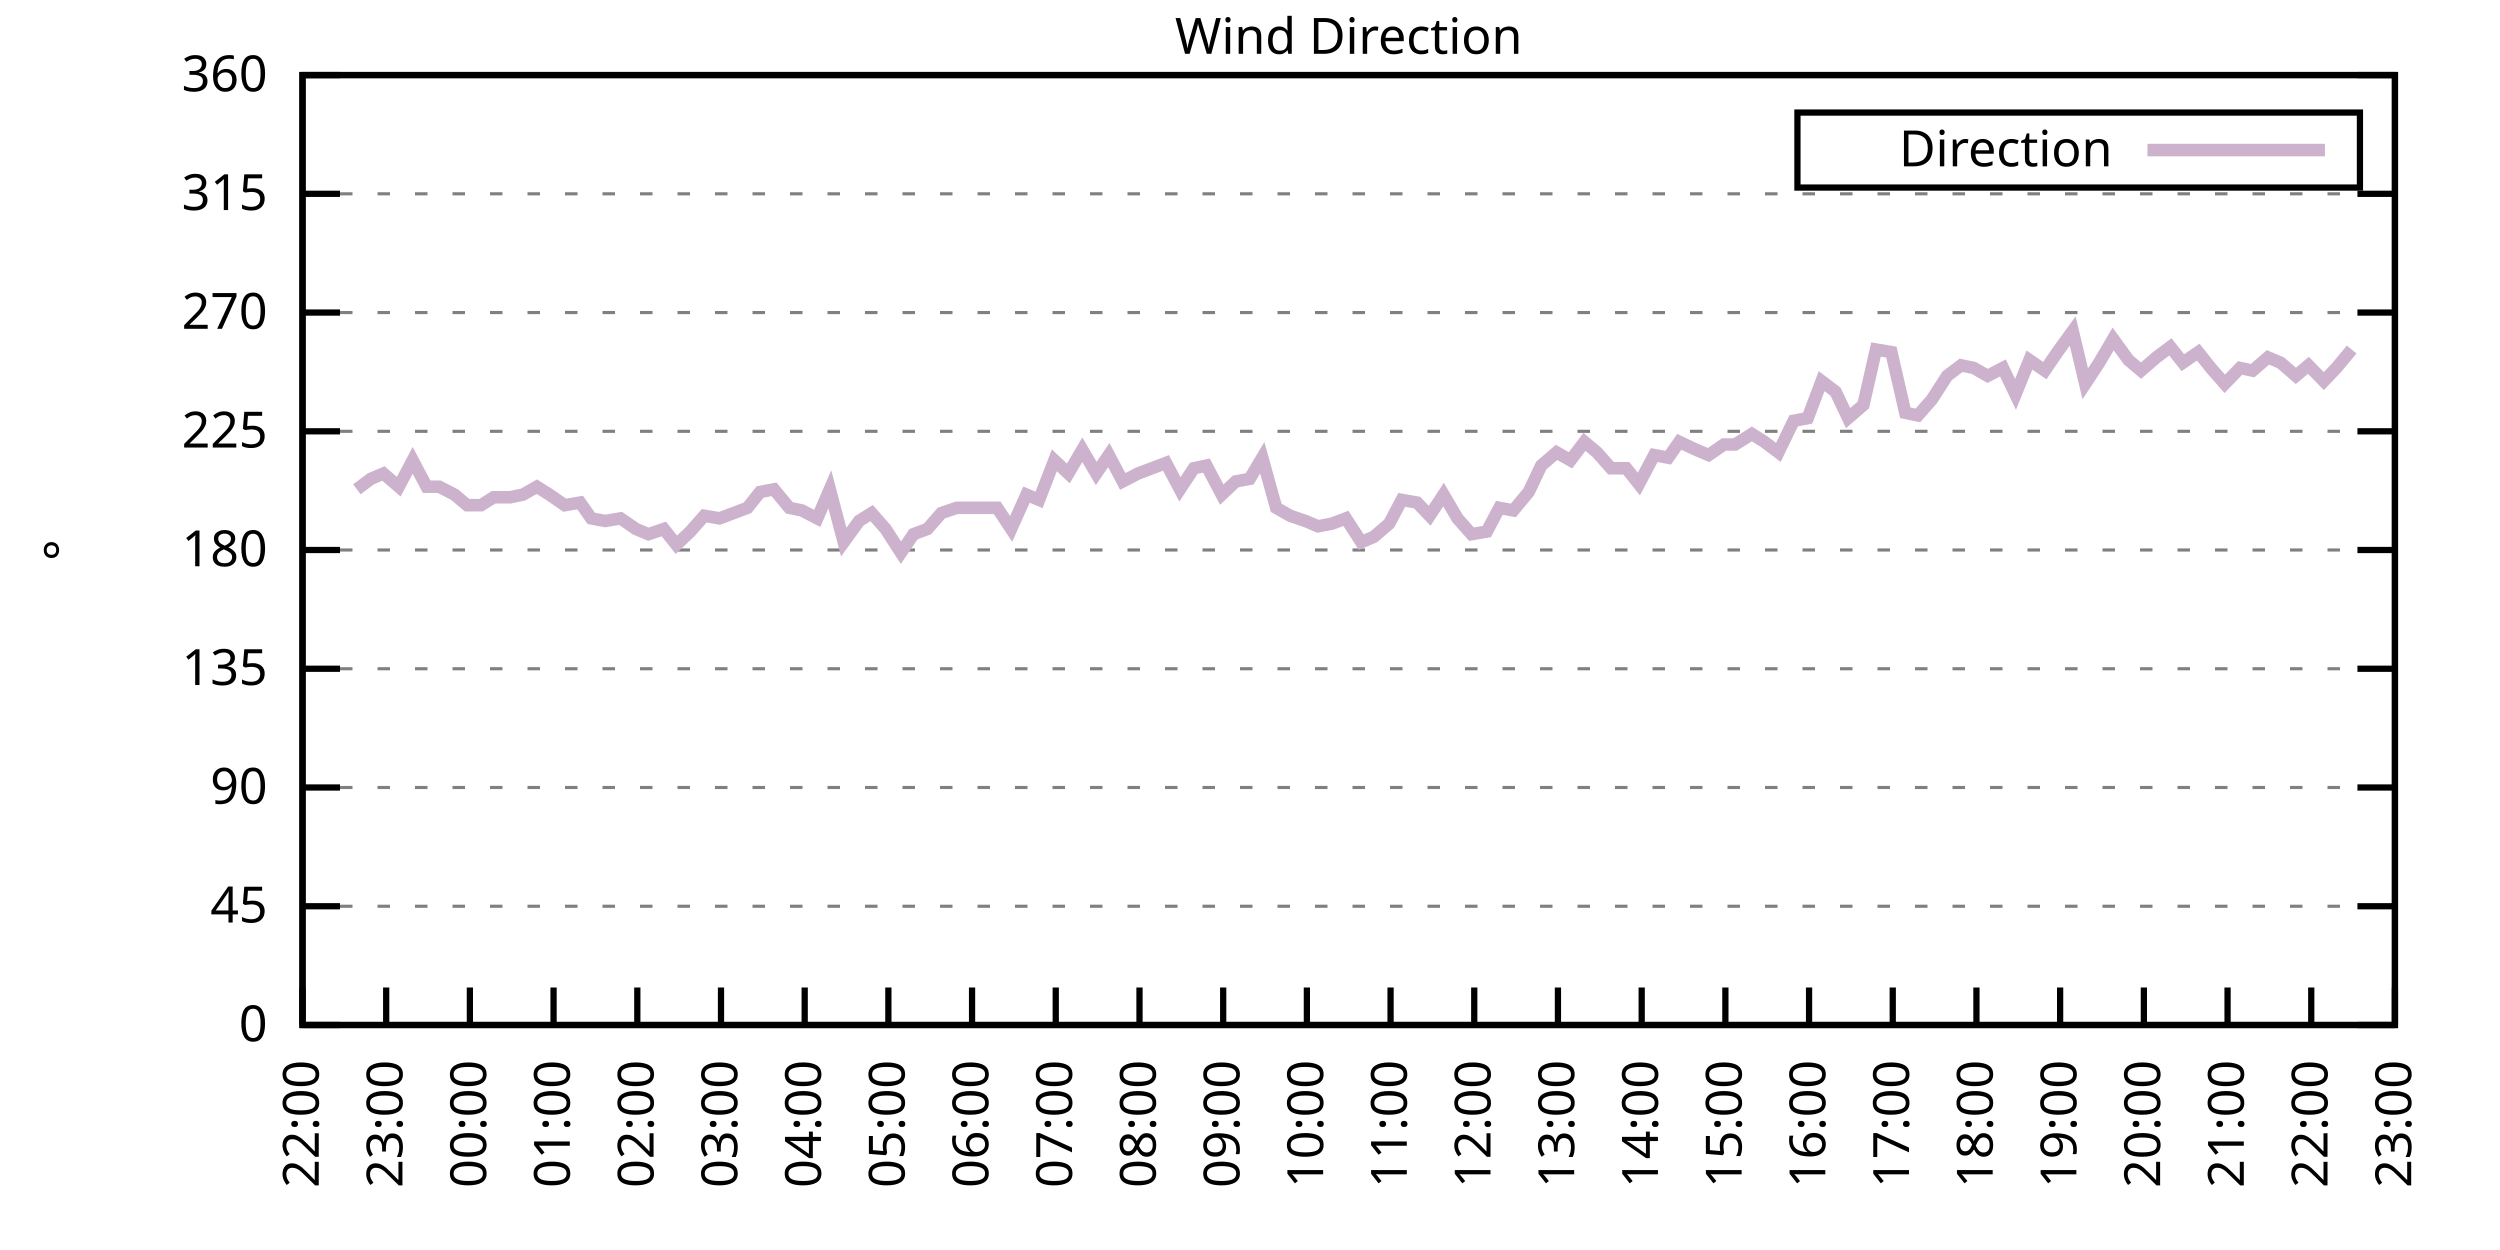
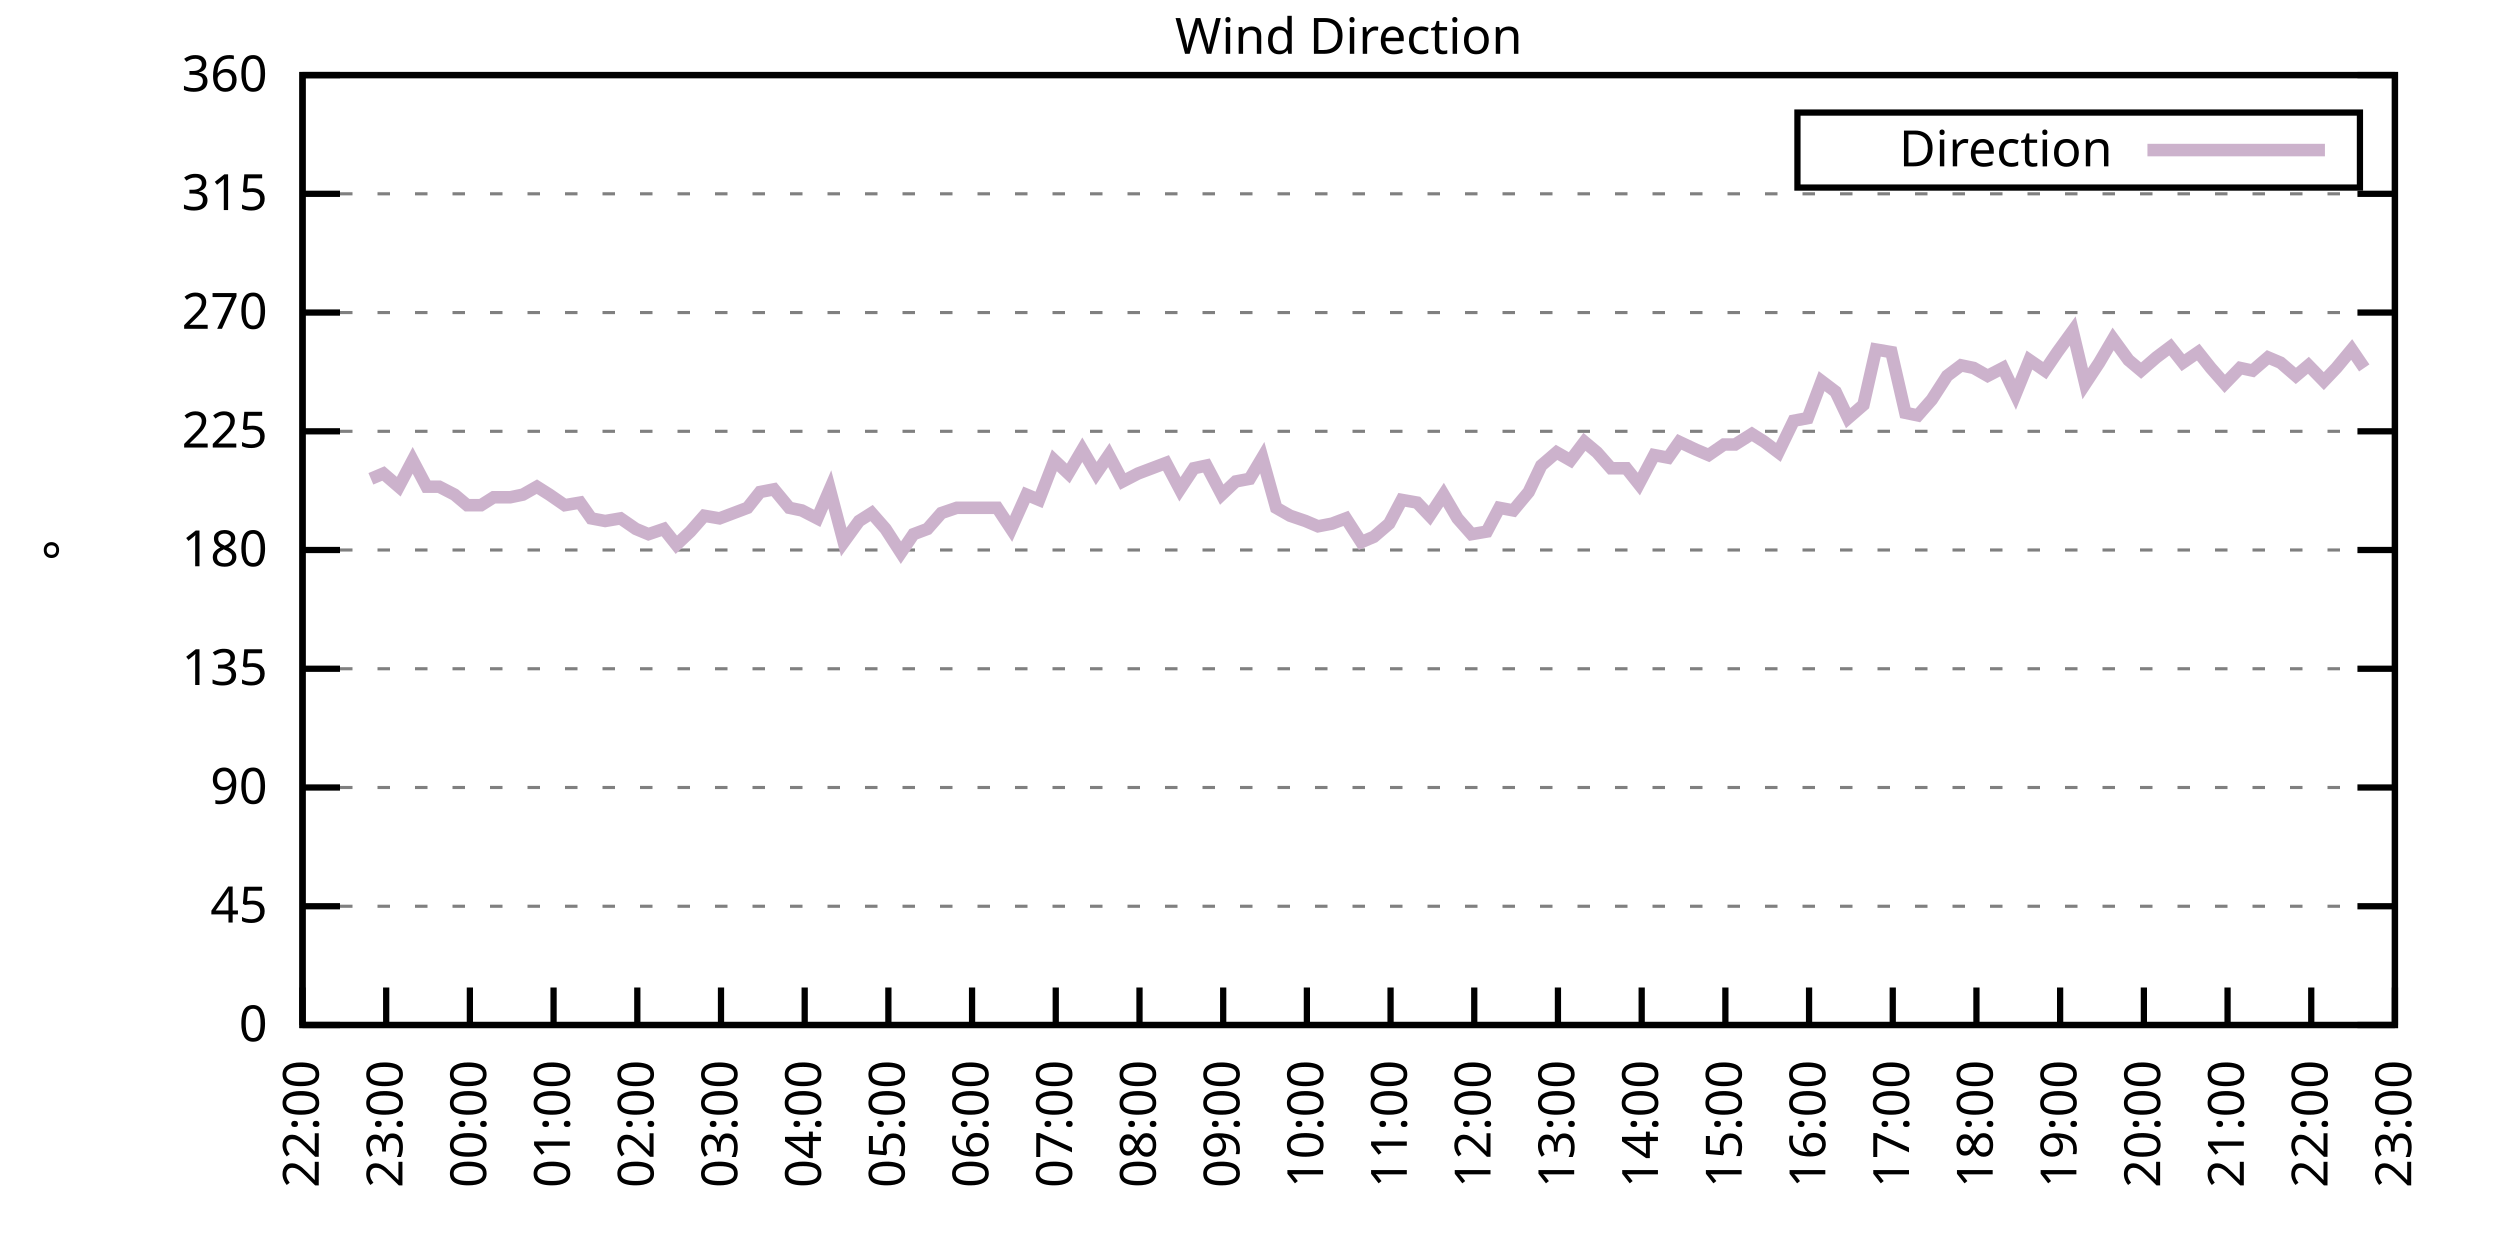
<svg xmlns="http://www.w3.org/2000/svg" xmlns:xlink="http://www.w3.org/1999/xlink" width="400" height="200" viewBox="0 0 400 200">
  <g id="gnuplot_canvas">
    <rect x="0" y="0" width="400" height="200" fill="none" />
    <defs>
      <circle id="gpDot" r="0.5" stroke-width="0.5" stroke="currentColor" />
      <path id="gpPt0" stroke-width="0.333" stroke="currentColor" d="M-1,0 h2 M0,-1 v2" />
      <path id="gpPt1" stroke-width="0.333" stroke="currentColor" d="M-1,-1 L1,1 M1,-1 L-1,1" />
      <path id="gpPt2" stroke-width="0.333" stroke="currentColor" d="M-1,0 L1,0 M0,-1 L0,1 M-1,-1 L1,1 M-1,1 L1,-1" />
      <rect id="gpPt3" stroke-width="0.333" stroke="currentColor" x="-1" y="-1" width="2" height="2" />
      <rect id="gpPt4" stroke-width="0.333" stroke="currentColor" fill="currentColor" x="-1" y="-1" width="2" height="2" />
      <circle id="gpPt5" stroke-width="0.333" stroke="currentColor" cx="0" cy="0" r="1" />
      <use xlink:href="#gpPt5" id="gpPt6" fill="currentColor" stroke="none" />
      <path id="gpPt7" stroke-width="0.333" stroke="currentColor" d="M0,-1.33 L-1.33,0.67 L1.33,0.67 z" />
      <use xlink:href="#gpPt7" id="gpPt8" fill="currentColor" stroke="none" />
      <use xlink:href="#gpPt7" id="gpPt9" stroke="currentColor" transform="rotate(180)" />
      <use xlink:href="#gpPt9" id="gpPt10" fill="currentColor" stroke="none" />
      <use xlink:href="#gpPt3" id="gpPt11" stroke="currentColor" transform="rotate(45)" />
      <use xlink:href="#gpPt11" id="gpPt12" fill="currentColor" stroke="none" />
      <path id="gpPt13" stroke-width="0.333" stroke="currentColor" d="M0,1.330 L1.265,0.411 L0.782,-1.067 L-0.782,-1.076 L-1.265,0.411 z" />
      <use xlink:href="#gpPt13" id="gpPt14" fill="currentColor" stroke="none" />
      <filter id="textbox" filterUnits="objectBoundingBox" x="0" y="0" height="1" width="1">
        <feFlood flood-color="white" flood-opacity="1" result="bgnd" />
        <feComposite in="SourceGraphic" in2="bgnd" operator="atop" />
      </filter>
      <filter id="greybox" filterUnits="objectBoundingBox" x="0" y="0" height="1" width="1">
        <feFlood flood-color="lightgrey" flood-opacity="1" result="grey" />
        <feComposite in="SourceGraphic" in2="grey" operator="atop" />
      </filter>
    </defs>
    <g fill="none" color="white" stroke="currentColor" stroke-width="1.00" stroke-linecap="butt" stroke-linejoin="miter">
</g>
    <g fill="none" color="black" stroke="currentColor" stroke-width="1.00" stroke-linecap="butt" stroke-linejoin="miter">
      <g stroke="none" shape-rendering="crispEdges">
        <polygon fill="rgb(255, 255, 255)" points="48.40,164.00 383.18,164.00 383.18,12.02 48.40,12.02 " />
      </g>
    </g>
    <g fill="none" color="black" stroke="currentColor" stroke-width="1.00" stroke-linecap="butt" stroke-linejoin="miter">
</g>
    <g fill="none" color="black" stroke="black" stroke-width="0.50" stroke-linecap="butt" stroke-linejoin="miter">
</g>
    <g fill="none" color="gray" stroke="currentColor" stroke-width="0.50" stroke-linecap="butt" stroke-linejoin="miter">
      <path stroke="gray" stroke-dasharray="2,4" class="gridline" d="M48.40,164.00 L383.19,164.00  " />
    </g>
    <g fill="none" color="gray" stroke="gray" stroke-width="1.00" stroke-linecap="butt" stroke-linejoin="miter">
</g>
    <g fill="none" color="black" stroke="currentColor" stroke-width="1.00" stroke-linecap="butt" stroke-linejoin="miter">
      <path stroke="black" d="M48.40,164.00 L54.40,164.00 M383.19,164.00 L377.19,164.00  " />
      <g transform="translate(42.80,166.60)" stroke="none" fill="black" font-family="Sans" font-size="8.00" text-anchor="end">
        <text>
          <tspan font-family="Sans"> 0</tspan>
        </text>
      </g>
    </g>
    <g fill="none" color="black" stroke="currentColor" stroke-width="1.00" stroke-linecap="butt" stroke-linejoin="miter">
</g>
    <g fill="none" color="black" stroke="black" stroke-width="0.50" stroke-linecap="butt" stroke-linejoin="miter">
</g>
    <g fill="none" color="gray" stroke="currentColor" stroke-width="0.50" stroke-linecap="butt" stroke-linejoin="miter">
      <path stroke="gray" stroke-dasharray="2,4" class="gridline" d="M48.40,145.00 L383.19,145.00  " />
    </g>
    <g fill="none" color="gray" stroke="gray" stroke-width="1.00" stroke-linecap="butt" stroke-linejoin="miter">
</g>
    <g fill="none" color="black" stroke="currentColor" stroke-width="1.00" stroke-linecap="butt" stroke-linejoin="miter">
      <path stroke="black" d="M48.40,145.00 L54.40,145.00 M383.19,145.00 L377.19,145.00  " />
      <g transform="translate(42.80,147.60)" stroke="none" fill="black" font-family="Sans" font-size="8.00" text-anchor="end">
        <text>
          <tspan font-family="Sans"> 45</tspan>
        </text>
      </g>
    </g>
    <g fill="none" color="black" stroke="currentColor" stroke-width="1.00" stroke-linecap="butt" stroke-linejoin="miter">
</g>
    <g fill="none" color="black" stroke="black" stroke-width="0.50" stroke-linecap="butt" stroke-linejoin="miter">
</g>
    <g fill="none" color="gray" stroke="currentColor" stroke-width="0.50" stroke-linecap="butt" stroke-linejoin="miter">
      <path stroke="gray" stroke-dasharray="2,4" class="gridline" d="M48.40,126.00 L383.19,126.00  " />
    </g>
    <g fill="none" color="gray" stroke="gray" stroke-width="1.00" stroke-linecap="butt" stroke-linejoin="miter">
</g>
    <g fill="none" color="black" stroke="currentColor" stroke-width="1.00" stroke-linecap="butt" stroke-linejoin="miter">
      <path stroke="black" d="M48.40,126.00 L54.40,126.00 M383.19,126.00 L377.19,126.00  " />
      <g transform="translate(42.80,128.60)" stroke="none" fill="black" font-family="Sans" font-size="8.00" text-anchor="end">
        <text>
          <tspan font-family="Sans"> 90</tspan>
        </text>
      </g>
    </g>
    <g fill="none" color="black" stroke="currentColor" stroke-width="1.00" stroke-linecap="butt" stroke-linejoin="miter">
</g>
    <g fill="none" color="black" stroke="black" stroke-width="0.50" stroke-linecap="butt" stroke-linejoin="miter">
</g>
    <g fill="none" color="gray" stroke="currentColor" stroke-width="0.50" stroke-linecap="butt" stroke-linejoin="miter">
      <path stroke="gray" stroke-dasharray="2,4" class="gridline" d="M48.40,107.00 L383.19,107.00  " />
    </g>
    <g fill="none" color="gray" stroke="gray" stroke-width="1.00" stroke-linecap="butt" stroke-linejoin="miter">
</g>
    <g fill="none" color="black" stroke="currentColor" stroke-width="1.00" stroke-linecap="butt" stroke-linejoin="miter">
      <path stroke="black" d="M48.40,107.00 L54.40,107.00 M383.19,107.00 L377.19,107.00  " />
      <g transform="translate(42.80,109.60)" stroke="none" fill="black" font-family="Sans" font-size="8.00" text-anchor="end">
        <text>
          <tspan font-family="Sans"> 135</tspan>
        </text>
      </g>
    </g>
    <g fill="none" color="black" stroke="currentColor" stroke-width="1.00" stroke-linecap="butt" stroke-linejoin="miter">
</g>
    <g fill="none" color="black" stroke="black" stroke-width="0.50" stroke-linecap="butt" stroke-linejoin="miter">
</g>
    <g fill="none" color="gray" stroke="currentColor" stroke-width="0.50" stroke-linecap="butt" stroke-linejoin="miter">
      <path stroke="gray" stroke-dasharray="2,4" class="gridline" d="M48.40,88.00 L383.19,88.00  " />
    </g>
    <g fill="none" color="gray" stroke="gray" stroke-width="1.00" stroke-linecap="butt" stroke-linejoin="miter">
</g>
    <g fill="none" color="black" stroke="currentColor" stroke-width="1.00" stroke-linecap="butt" stroke-linejoin="miter">
      <path stroke="black" d="M48.40,88.00 L54.40,88.00 M383.19,88.00 L377.19,88.00  " />
      <g transform="translate(42.80,90.60)" stroke="none" fill="black" font-family="Sans" font-size="8.00" text-anchor="end">
        <text>
          <tspan font-family="Sans"> 180</tspan>
        </text>
      </g>
    </g>
    <g fill="none" color="black" stroke="currentColor" stroke-width="1.00" stroke-linecap="butt" stroke-linejoin="miter">
</g>
    <g fill="none" color="black" stroke="black" stroke-width="0.50" stroke-linecap="butt" stroke-linejoin="miter">
</g>
    <g fill="none" color="gray" stroke="currentColor" stroke-width="0.50" stroke-linecap="butt" stroke-linejoin="miter">
      <path stroke="gray" stroke-dasharray="2,4" class="gridline" d="M48.40,69.01 L383.19,69.01  " />
    </g>
    <g fill="none" color="gray" stroke="gray" stroke-width="1.00" stroke-linecap="butt" stroke-linejoin="miter">
</g>
    <g fill="none" color="black" stroke="currentColor" stroke-width="1.00" stroke-linecap="butt" stroke-linejoin="miter">
      <path stroke="black" d="M48.40,69.01 L54.40,69.01 M383.19,69.01 L377.19,69.01  " />
      <g transform="translate(42.80,71.61)" stroke="none" fill="black" font-family="Sans" font-size="8.00" text-anchor="end">
        <text>
          <tspan font-family="Sans"> 225</tspan>
        </text>
      </g>
    </g>
    <g fill="none" color="black" stroke="currentColor" stroke-width="1.00" stroke-linecap="butt" stroke-linejoin="miter">
</g>
    <g fill="none" color="black" stroke="black" stroke-width="0.50" stroke-linecap="butt" stroke-linejoin="miter">
</g>
    <g fill="none" color="gray" stroke="currentColor" stroke-width="0.50" stroke-linecap="butt" stroke-linejoin="miter">
      <path stroke="gray" stroke-dasharray="2,4" class="gridline" d="M48.40,50.01 L383.19,50.01  " />
    </g>
    <g fill="none" color="gray" stroke="gray" stroke-width="1.00" stroke-linecap="butt" stroke-linejoin="miter">
</g>
    <g fill="none" color="black" stroke="currentColor" stroke-width="1.00" stroke-linecap="butt" stroke-linejoin="miter">
      <path stroke="black" d="M48.40,50.01 L54.40,50.01 M383.19,50.01 L377.19,50.01  " />
      <g transform="translate(42.80,52.61)" stroke="none" fill="black" font-family="Sans" font-size="8.00" text-anchor="end">
        <text>
          <tspan font-family="Sans"> 270</tspan>
        </text>
      </g>
    </g>
    <g fill="none" color="black" stroke="currentColor" stroke-width="1.00" stroke-linecap="butt" stroke-linejoin="miter">
</g>
    <g fill="none" color="black" stroke="black" stroke-width="0.50" stroke-linecap="butt" stroke-linejoin="miter">
</g>
    <g fill="none" color="gray" stroke="currentColor" stroke-width="0.50" stroke-linecap="butt" stroke-linejoin="miter">
      <path stroke="gray" stroke-dasharray="2,4" class="gridline" d="M48.40,31.01 L383.19,31.01  " />
    </g>
    <g fill="none" color="gray" stroke="gray" stroke-width="1.00" stroke-linecap="butt" stroke-linejoin="miter">
</g>
    <g fill="none" color="black" stroke="currentColor" stroke-width="1.00" stroke-linecap="butt" stroke-linejoin="miter">
      <path stroke="black" d="M48.40,31.01 L54.40,31.01 M383.19,31.01 L377.19,31.01  " />
      <g transform="translate(42.80,33.61)" stroke="none" fill="black" font-family="Sans" font-size="8.00" text-anchor="end">
        <text>
          <tspan font-family="Sans"> 315</tspan>
        </text>
      </g>
    </g>
    <g fill="none" color="black" stroke="currentColor" stroke-width="1.00" stroke-linecap="butt" stroke-linejoin="miter">
</g>
    <g fill="none" color="black" stroke="black" stroke-width="0.50" stroke-linecap="butt" stroke-linejoin="miter">
</g>
    <g fill="none" color="gray" stroke="currentColor" stroke-width="0.50" stroke-linecap="butt" stroke-linejoin="miter">
      <path stroke="gray" stroke-dasharray="2,4" class="gridline" d="M48.40,12.01 L383.19,12.01  " />
    </g>
    <g fill="none" color="gray" stroke="gray" stroke-width="1.00" stroke-linecap="butt" stroke-linejoin="miter">
</g>
    <g fill="none" color="black" stroke="currentColor" stroke-width="1.00" stroke-linecap="butt" stroke-linejoin="miter">
      <path stroke="black" d="M48.40,12.01 L54.40,12.01 M383.19,12.01 L377.19,12.01  " />
      <g transform="translate(42.80,14.61)" stroke="none" fill="black" font-family="Sans" font-size="8.00" text-anchor="end">
        <text>
          <tspan font-family="Sans"> 360</tspan>
        </text>
      </g>
    </g>
    <g fill="none" color="black" stroke="currentColor" stroke-width="1.00" stroke-linecap="butt" stroke-linejoin="miter">
      <path stroke="black" d="M48.40,164.00 L48.40,158.00  " />
      <g transform="translate(51.00,169.60) rotate(270.00)" stroke="none" fill="black" font-family="Sans" font-size="8.00" text-anchor="end">
        <text>
          <tspan font-family="Sans">22:00</tspan>
        </text>
      </g>
    </g>
    <g fill="none" color="black" stroke="currentColor" stroke-width="1.00" stroke-linecap="butt" stroke-linejoin="miter">
      <path stroke="black" d="M61.79,164.00 L61.79,158.00  " />
      <g transform="translate(64.39,169.60) rotate(270.00)" stroke="none" fill="black" font-family="Sans" font-size="8.00" text-anchor="end">
        <text>
          <tspan font-family="Sans">23:00</tspan>
        </text>
      </g>
    </g>
    <g fill="none" color="black" stroke="currentColor" stroke-width="1.00" stroke-linecap="butt" stroke-linejoin="miter">
      <path stroke="black" d="M75.18,164.00 L75.18,158.00  " />
      <g transform="translate(77.78,169.60) rotate(270.00)" stroke="none" fill="black" font-family="Sans" font-size="8.00" text-anchor="end">
        <text>
          <tspan font-family="Sans">00:00</tspan>
        </text>
      </g>
    </g>
    <g fill="none" color="black" stroke="currentColor" stroke-width="1.00" stroke-linecap="butt" stroke-linejoin="miter">
      <path stroke="black" d="M88.57,164.00 L88.57,158.00  " />
      <g transform="translate(91.17,169.60) rotate(270.00)" stroke="none" fill="black" font-family="Sans" font-size="8.00" text-anchor="end">
        <text>
          <tspan font-family="Sans">01:00</tspan>
        </text>
      </g>
    </g>
    <g fill="none" color="black" stroke="currentColor" stroke-width="1.00" stroke-linecap="butt" stroke-linejoin="miter">
      <path stroke="black" d="M101.97,164.00 L101.97,158.00  " />
      <g transform="translate(104.57,169.60) rotate(270.00)" stroke="none" fill="black" font-family="Sans" font-size="8.00" text-anchor="end">
        <text>
          <tspan font-family="Sans">02:00</tspan>
        </text>
      </g>
    </g>
    <g fill="none" color="black" stroke="currentColor" stroke-width="1.00" stroke-linecap="butt" stroke-linejoin="miter">
      <path stroke="black" d="M115.36,164.00 L115.36,158.00  " />
      <g transform="translate(117.96,169.60) rotate(270.00)" stroke="none" fill="black" font-family="Sans" font-size="8.00" text-anchor="end">
        <text>
          <tspan font-family="Sans">03:00</tspan>
        </text>
      </g>
    </g>
    <g fill="none" color="black" stroke="currentColor" stroke-width="1.00" stroke-linecap="butt" stroke-linejoin="miter">
      <path stroke="black" d="M128.75,164.00 L128.75,158.00  " />
      <g transform="translate(131.35,169.60) rotate(270.00)" stroke="none" fill="black" font-family="Sans" font-size="8.00" text-anchor="end">
        <text>
          <tspan font-family="Sans">04:00</tspan>
        </text>
      </g>
    </g>
    <g fill="none" color="black" stroke="currentColor" stroke-width="1.00" stroke-linecap="butt" stroke-linejoin="miter">
      <path stroke="black" d="M142.14,164.00 L142.14,158.00  " />
      <g transform="translate(144.74,169.60) rotate(270.00)" stroke="none" fill="black" font-family="Sans" font-size="8.00" text-anchor="end">
        <text>
          <tspan font-family="Sans">05:00</tspan>
        </text>
      </g>
    </g>
    <g fill="none" color="black" stroke="currentColor" stroke-width="1.00" stroke-linecap="butt" stroke-linejoin="miter">
      <path stroke="black" d="M155.53,164.00 L155.53,158.00  " />
      <g transform="translate(158.13,169.60) rotate(270.00)" stroke="none" fill="black" font-family="Sans" font-size="8.00" text-anchor="end">
        <text>
          <tspan font-family="Sans">06:00</tspan>
        </text>
      </g>
    </g>
    <g fill="none" color="black" stroke="currentColor" stroke-width="1.00" stroke-linecap="butt" stroke-linejoin="miter">
      <path stroke="black" d="M168.92,164.00 L168.92,158.00  " />
      <g transform="translate(171.52,169.60) rotate(270.00)" stroke="none" fill="black" font-family="Sans" font-size="8.00" text-anchor="end">
        <text>
          <tspan font-family="Sans">07:00</tspan>
        </text>
      </g>
    </g>
    <g fill="none" color="black" stroke="currentColor" stroke-width="1.00" stroke-linecap="butt" stroke-linejoin="miter">
      <path stroke="black" d="M182.32,164.00 L182.32,158.00  " />
      <g transform="translate(184.92,169.60) rotate(270.00)" stroke="none" fill="black" font-family="Sans" font-size="8.00" text-anchor="end">
        <text>
          <tspan font-family="Sans">08:00</tspan>
        </text>
      </g>
    </g>
    <g fill="none" color="black" stroke="currentColor" stroke-width="1.00" stroke-linecap="butt" stroke-linejoin="miter">
      <path stroke="black" d="M195.71,164.00 L195.71,158.00  " />
      <g transform="translate(198.31,169.60) rotate(270.00)" stroke="none" fill="black" font-family="Sans" font-size="8.00" text-anchor="end">
        <text>
          <tspan font-family="Sans">09:00</tspan>
        </text>
      </g>
    </g>
    <g fill="none" color="black" stroke="currentColor" stroke-width="1.00" stroke-linecap="butt" stroke-linejoin="miter">
      <path stroke="black" d="M209.10,164.00 L209.10,158.00  " />
      <g transform="translate(211.70,169.60) rotate(270.00)" stroke="none" fill="black" font-family="Sans" font-size="8.00" text-anchor="end">
        <text>
          <tspan font-family="Sans">10:00</tspan>
        </text>
      </g>
    </g>
    <g fill="none" color="black" stroke="currentColor" stroke-width="1.00" stroke-linecap="butt" stroke-linejoin="miter">
      <path stroke="black" d="M222.49,164.00 L222.49,158.00  " />
      <g transform="translate(225.09,169.60) rotate(270.00)" stroke="none" fill="black" font-family="Sans" font-size="8.00" text-anchor="end">
        <text>
          <tspan font-family="Sans">11:00</tspan>
        </text>
      </g>
    </g>
    <g fill="none" color="black" stroke="currentColor" stroke-width="1.00" stroke-linecap="butt" stroke-linejoin="miter">
      <path stroke="black" d="M235.88,164.00 L235.88,158.00  " />
      <g transform="translate(238.48,169.60) rotate(270.00)" stroke="none" fill="black" font-family="Sans" font-size="8.00" text-anchor="end">
        <text>
          <tspan font-family="Sans">12:00</tspan>
        </text>
      </g>
    </g>
    <g fill="none" color="black" stroke="currentColor" stroke-width="1.00" stroke-linecap="butt" stroke-linejoin="miter">
      <path stroke="black" d="M249.27,164.00 L249.27,158.00  " />
      <g transform="translate(251.87,169.60) rotate(270.00)" stroke="none" fill="black" font-family="Sans" font-size="8.00" text-anchor="end">
        <text>
          <tspan font-family="Sans">13:00</tspan>
        </text>
      </g>
    </g>
    <g fill="none" color="black" stroke="currentColor" stroke-width="1.00" stroke-linecap="butt" stroke-linejoin="miter">
      <path stroke="black" d="M262.67,164.00 L262.67,158.00  " />
      <g transform="translate(265.27,169.60) rotate(270.00)" stroke="none" fill="black" font-family="Sans" font-size="8.00" text-anchor="end">
        <text>
          <tspan font-family="Sans">14:00</tspan>
        </text>
      </g>
    </g>
    <g fill="none" color="black" stroke="currentColor" stroke-width="1.00" stroke-linecap="butt" stroke-linejoin="miter">
      <path stroke="black" d="M276.06,164.00 L276.06,158.00  " />
      <g transform="translate(278.66,169.60) rotate(270.00)" stroke="none" fill="black" font-family="Sans" font-size="8.00" text-anchor="end">
        <text>
          <tspan font-family="Sans">15:00</tspan>
        </text>
      </g>
    </g>
    <g fill="none" color="black" stroke="currentColor" stroke-width="1.00" stroke-linecap="butt" stroke-linejoin="miter">
      <path stroke="black" d="M289.45,164.00 L289.45,158.00  " />
      <g transform="translate(292.05,169.60) rotate(270.00)" stroke="none" fill="black" font-family="Sans" font-size="8.00" text-anchor="end">
        <text>
          <tspan font-family="Sans">16:00</tspan>
        </text>
      </g>
    </g>
    <g fill="none" color="black" stroke="currentColor" stroke-width="1.00" stroke-linecap="butt" stroke-linejoin="miter">
      <path stroke="black" d="M302.84,164.00 L302.84,158.00  " />
      <g transform="translate(305.44,169.60) rotate(270.00)" stroke="none" fill="black" font-family="Sans" font-size="8.00" text-anchor="end">
        <text>
          <tspan font-family="Sans">17:00</tspan>
        </text>
      </g>
    </g>
    <g fill="none" color="black" stroke="currentColor" stroke-width="1.00" stroke-linecap="butt" stroke-linejoin="miter">
      <path stroke="black" d="M316.23,164.00 L316.23,158.00  " />
      <g transform="translate(318.83,169.60) rotate(270.00)" stroke="none" fill="black" font-family="Sans" font-size="8.00" text-anchor="end">
        <text>
          <tspan font-family="Sans">18:00</tspan>
        </text>
      </g>
    </g>
    <g fill="none" color="black" stroke="currentColor" stroke-width="1.00" stroke-linecap="butt" stroke-linejoin="miter">
      <path stroke="black" d="M329.62,164.00 L329.62,158.00  " />
      <g transform="translate(332.22,169.60) rotate(270.00)" stroke="none" fill="black" font-family="Sans" font-size="8.00" text-anchor="end">
        <text>
          <tspan font-family="Sans">19:00</tspan>
        </text>
      </g>
    </g>
    <g fill="none" color="black" stroke="currentColor" stroke-width="1.00" stroke-linecap="butt" stroke-linejoin="miter">
      <path stroke="black" d="M343.02,164.00 L343.02,158.00  " />
      <g transform="translate(345.62,169.60) rotate(270.00)" stroke="none" fill="black" font-family="Sans" font-size="8.00" text-anchor="end">
        <text>
          <tspan font-family="Sans">20:00</tspan>
        </text>
      </g>
    </g>
    <g fill="none" color="black" stroke="currentColor" stroke-width="1.00" stroke-linecap="butt" stroke-linejoin="miter">
      <path stroke="black" d="M356.41,164.00 L356.41,158.00  " />
      <g transform="translate(359.01,169.60) rotate(270.00)" stroke="none" fill="black" font-family="Sans" font-size="8.00" text-anchor="end">
        <text>
          <tspan font-family="Sans">21:00</tspan>
        </text>
      </g>
    </g>
    <g fill="none" color="black" stroke="currentColor" stroke-width="1.00" stroke-linecap="butt" stroke-linejoin="miter">
      <path stroke="black" d="M369.80,164.00 L369.80,158.00  " />
      <g transform="translate(372.40,169.60) rotate(270.00)" stroke="none" fill="black" font-family="Sans" font-size="8.00" text-anchor="end">
        <text>
          <tspan font-family="Sans">22:00</tspan>
        </text>
      </g>
    </g>
    <g fill="none" color="black" stroke="currentColor" stroke-width="1.00" stroke-linecap="butt" stroke-linejoin="miter">
      <path stroke="black" d="M383.19,164.00 L383.19,158.00  " />
      <g transform="translate(385.79,169.60) rotate(270.00)" stroke="none" fill="black" font-family="Sans" font-size="8.00" text-anchor="end">
        <text>
          <tspan font-family="Sans">23:00</tspan>
        </text>
      </g>
    </g>
    <g fill="none" color="black" stroke="currentColor" stroke-width="1.00" stroke-linecap="butt" stroke-linejoin="miter">
</g>
    <g fill="none" color="black" stroke="currentColor" stroke-width="1.00" stroke-linecap="butt" stroke-linejoin="miter">
      <path stroke="black" d="M48.40,12.01 L48.40,164.00 L383.19,164.00 L383.19,12.01 L48.40,12.01 Z  " />
    </g>
    <g fill="none" color="black" stroke="currentColor" stroke-width="1.00" stroke-linecap="butt" stroke-linejoin="miter">
</g>
    <g fill="none" color="black" stroke="currentColor" stroke-width="1.00" stroke-linecap="butt" stroke-linejoin="miter">
      <path stroke="black" d="M287.59,30.01 L287.59,18.01 L377.59,18.01 L377.59,30.01 L287.59,30.01 Z  " />
    </g>
    <g id="Wind_direction_plot_1">
      <g fill="none" color="white" stroke="black" stroke-width="2.00" stroke-linecap="butt" stroke-linejoin="miter">
</g>
      <g fill="none" color="black" stroke="currentColor" stroke-width="2.00" stroke-linecap="butt" stroke-linejoin="miter">
        <g transform="translate(337.99,26.61)" stroke="none" fill="black" font-family="Sans" font-size="8.00" text-anchor="end">
          <text>
            <tspan font-family="Sans">Direction</tspan>
          </text>
        </g>
      </g>
      <g fill="none" color="black" stroke="currentColor" stroke-width="2.00" stroke-linecap="butt" stroke-linejoin="miter">
-         <path stroke="rgb(204, 178, 204)" d="M343.59,24.01 L371.99,24.01 M57.10,78.29 L59.34,76.61 L61.35,75.76 L63.80,77.87 L66.03,73.65 L68.26,77.87   L70.27,77.87 L72.73,79.14 L74.74,80.83 L76.97,80.83 L78.98,79.56 L81.66,79.56 L83.66,79.14 L85.90,77.87   L87.91,79.14 L90.36,80.83 L92.82,80.41 L94.60,82.94 L96.83,83.36 L99.29,82.94 L101.74,84.63 L103.75,85.47   L106.21,84.63 L108.22,87.16 L110.45,85.05 L112.68,82.52 L115.13,82.94 L119.60,81.25 L121.61,78.72 L123.84,78.29   L126.29,81.25 L128.30,81.67 L130.76,82.94 L132.77,78.29 L135.00,86.74 L137.45,83.36 L139.46,82.09 L141.69,84.63   L144.15,88.43 L146.16,85.47 L148.39,84.63 L150.62,82.09 L153.08,81.25 L155.31,81.25 L159.55,81.25 L161.78,84.63   L164.24,79.14 L166.25,79.98 L168.70,73.65 L170.93,75.76 L173.17,71.96 L175.40,75.76 L177.41,72.81 L179.64,77.03   L182.09,75.76 L186.56,74.07 L188.79,78.29 L191.02,74.92 L193.03,74.49 L195.48,79.14 L197.72,77.03 L199.95,76.61   L201.96,73.23 L204.19,81.25 L206.42,82.52 L208.88,83.36 L210.88,84.21 L213.12,83.78 L215.35,82.94 L217.80,86.74   L219.81,85.89 L222.27,83.78 L224.28,79.98 L226.73,80.41 L228.74,82.52 L230.97,79.14 L233.20,82.94 L235.44,85.47   L237.89,85.05 L239.90,81.25 L242.13,81.67 L244.59,78.72 L246.60,74.49 L249.05,72.38 L251.28,73.65 L253.51,70.70   L255.52,72.38 L257.76,74.92 L260.21,74.92 L262.22,77.45 L264.67,72.81 L266.91,73.23 L268.69,70.70 L271.37,71.96   L273.38,72.81 L275.83,71.12 L277.62,71.12 L280.30,69.43 L282.31,70.70 L284.54,72.38 L286.99,67.32 L289.23,66.90   L291.46,60.98 L293.69,62.67 L295.70,66.90 L298.15,64.78 L300.16,55.92 L302.62,56.34 L304.85,66.05 L306.86,66.47   L309.09,63.94 L311.54,60.14 L313.78,58.45 L315.79,58.87 L318.02,60.14 L320.47,58.87 L322.48,63.10 L324.71,57.61   L327.17,59.30 L329.18,56.34 L331.63,52.96 L333.64,61.41 L335.87,58.03 L338.10,54.23 L340.56,57.61 L342.57,59.30   L345.02,57.18 L347.26,55.50 L349.26,58.03 L351.72,56.34 L353.73,58.87 L355.96,61.41 L358.42,58.87 L360.42,59.30   L362.88,57.18 L364.89,58.03 L367.34,60.14 L369.35,58.45 L371.81,60.98 L373.82,58.87 L376.27,55.92  " />
+         <path stroke="rgb(204, 178, 204)" d="M343.59,24.01 L371.99,24.01 M59.34,76.61 L61.35,75.76 L63.80,77.87 L66.03,73.65 L68.26,77.87 L70.27,77.87   L72.73,79.14 L74.74,80.83 L76.97,80.83 L78.98,79.56 L81.66,79.56 L83.66,79.14 L85.90,77.87 L87.91,79.14   L90.36,80.83 L92.82,80.41 L94.60,82.94 L96.83,83.36 L99.29,82.94 L101.74,84.63 L103.75,85.47 L106.21,84.63   L108.22,87.16 L110.45,85.05 L112.68,82.52 L115.13,82.94 L119.60,81.25 L121.61,78.72 L123.84,78.29 L126.29,81.25   L128.30,81.67 L130.76,82.94 L132.77,78.29 L135.00,86.74 L137.45,83.36 L139.46,82.09 L141.69,84.63 L144.15,88.43   L146.16,85.47 L148.39,84.63 L150.62,82.09 L153.08,81.25 L155.31,81.25 L159.55,81.25 L161.78,84.63 L164.24,79.14   L166.25,79.98 L168.70,73.65 L170.93,75.76 L173.17,71.96 L175.40,75.76 L177.41,72.81 L179.64,77.03 L182.09,75.76   L186.56,74.07 L188.79,78.29 L191.02,74.92 L193.03,74.49 L195.48,79.14 L197.72,77.03 L199.95,76.61 L201.96,73.23   L204.19,81.25 L206.42,82.52 L208.88,83.36 L210.88,84.21 L213.12,83.78 L215.35,82.94 L217.80,86.74 L219.81,85.89   L222.27,83.78 L224.28,79.98 L226.73,80.41 L228.74,82.52 L230.97,79.14 L233.20,82.94 L235.44,85.47 L237.89,85.05   L239.90,81.25 L242.13,81.67 L244.59,78.72 L246.60,74.49 L249.05,72.38 L251.28,73.65 L253.51,70.70 L255.52,72.38   L257.76,74.92 L260.21,74.92 L262.22,77.45 L264.67,72.81 L266.91,73.23 L268.69,70.70 L271.37,71.96 L273.38,72.81   L275.83,71.12 L277.62,71.12 L280.30,69.43 L282.31,70.70 L284.54,72.38 L286.99,67.32 L289.23,66.90 L291.46,60.98   L293.69,62.67 L295.70,66.90 L298.15,64.78 L300.16,55.92 L302.62,56.34 L304.85,66.05 L306.86,66.47 L309.09,63.94   L311.54,60.14 L313.78,58.45 L315.79,58.87 L318.02,60.14 L320.47,58.87 L322.48,63.10 L324.71,57.61 L327.17,59.30   L329.18,56.34 L331.63,52.96 L333.64,61.41 L335.87,58.03 L338.10,54.23 L340.56,57.61 L342.57,59.30 L345.02,57.18   L347.26,55.50 L349.26,58.03 L351.72,56.34 L353.73,58.87 L355.96,61.41 L358.42,58.87 L360.42,59.30 L362.88,57.18   L364.89,58.03 L367.34,60.14 L369.35,58.45 L371.81,60.98 L373.82,58.87 L376.27,55.92 L378.28,58.87  " />
      </g>
    </g>
    <g fill="none" color="black" stroke="currentColor" stroke-width="2.00" stroke-linecap="butt" stroke-linejoin="miter">
</g>
    <g fill="none" color="black" stroke="black" stroke-width="1.00" stroke-linecap="butt" stroke-linejoin="miter">
</g>
    <g fill="none" color="black" stroke="currentColor" stroke-width="1.00" stroke-linecap="butt" stroke-linejoin="miter">
      <path stroke="black" d="M48.40,12.01 L48.40,164.00 L383.19,164.00 L383.19,12.01 L48.40,12.01 Z  " />
      <g transform="translate(12.80,88.01) rotate(270.00)" stroke="none" fill="black" font-family="Sans" font-size="8.00" text-anchor="middle">
        <text>
          <tspan font-family="Sans">°</tspan>
        </text>
      </g>
    </g>
    <g fill="none" color="black" stroke="currentColor" stroke-width="1.00" stroke-linecap="butt" stroke-linejoin="miter">
</g>
    <g fill="none" color="black" stroke="currentColor" stroke-width="1.00" stroke-linecap="butt" stroke-linejoin="miter">
      <g transform="translate(215.79,8.61)" stroke="none" fill="black" font-family="Sans" font-size="8.00" text-anchor="middle">
        <text>
          <tspan font-family="Sans">Wind Direction</tspan>
        </text>
      </g>
    </g>
    <g fill="none" color="black" stroke="currentColor" stroke-width="1.00" stroke-linecap="butt" stroke-linejoin="miter">
</g>
  </g>
</svg>
